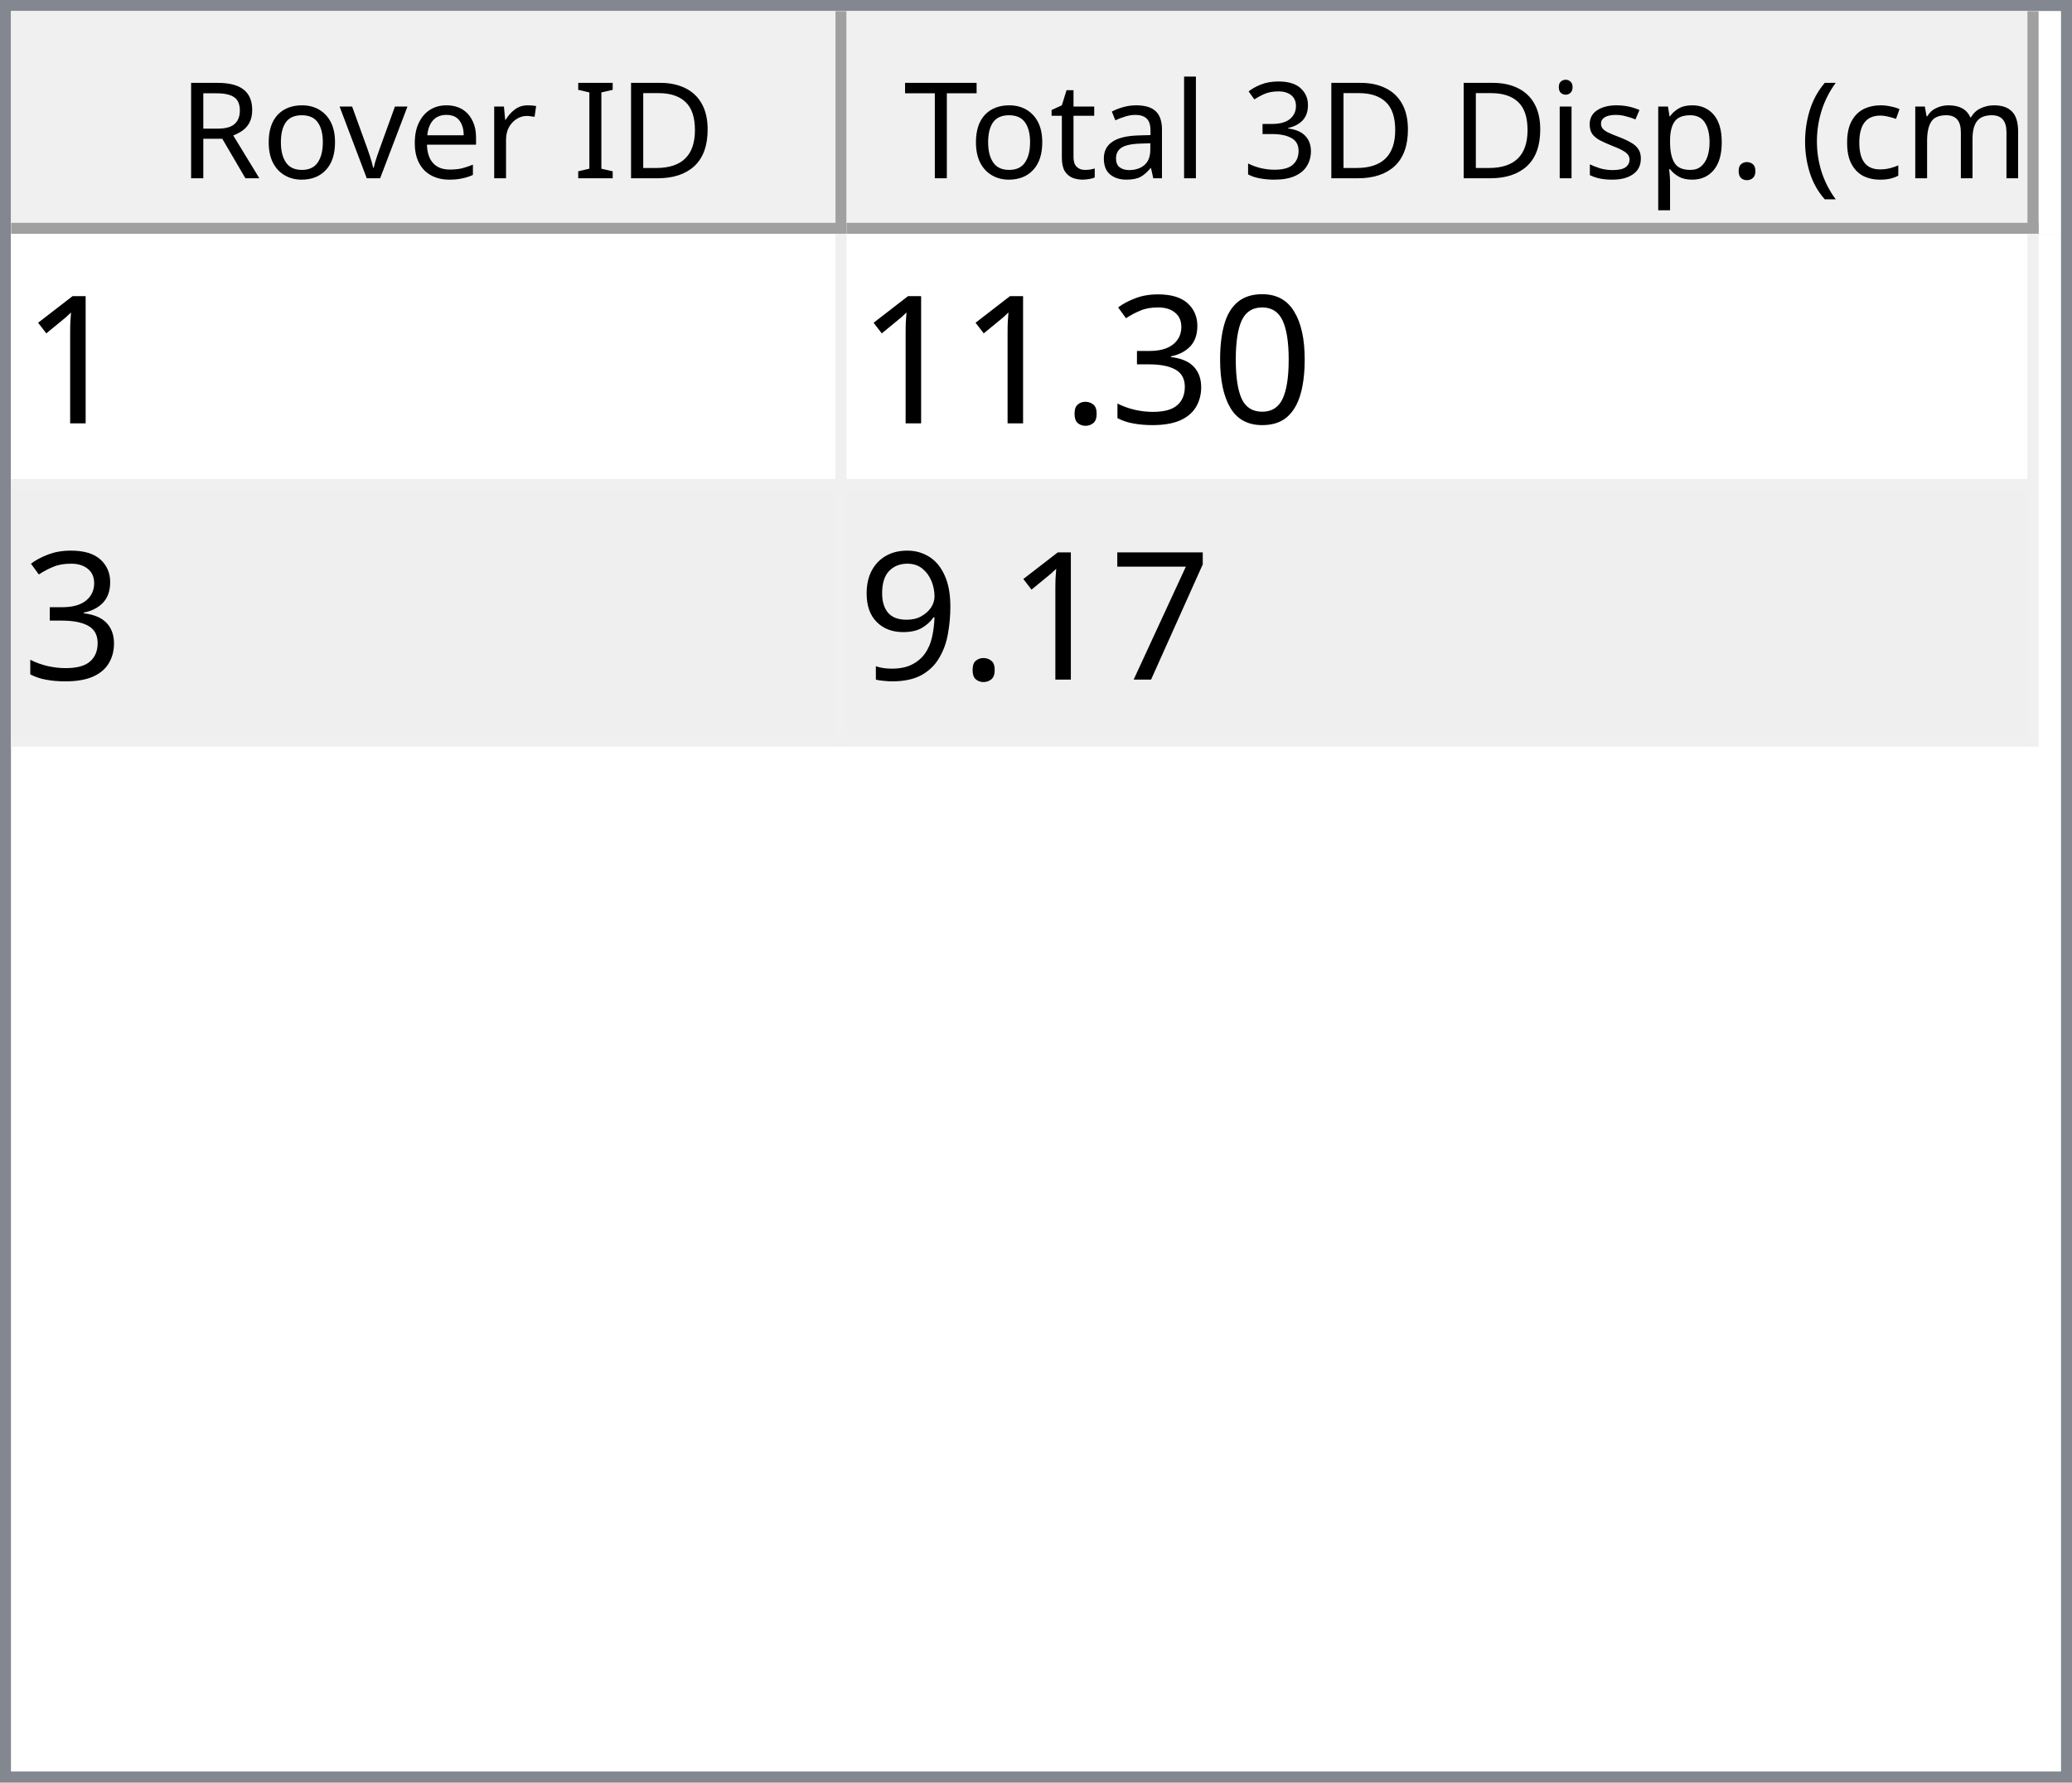
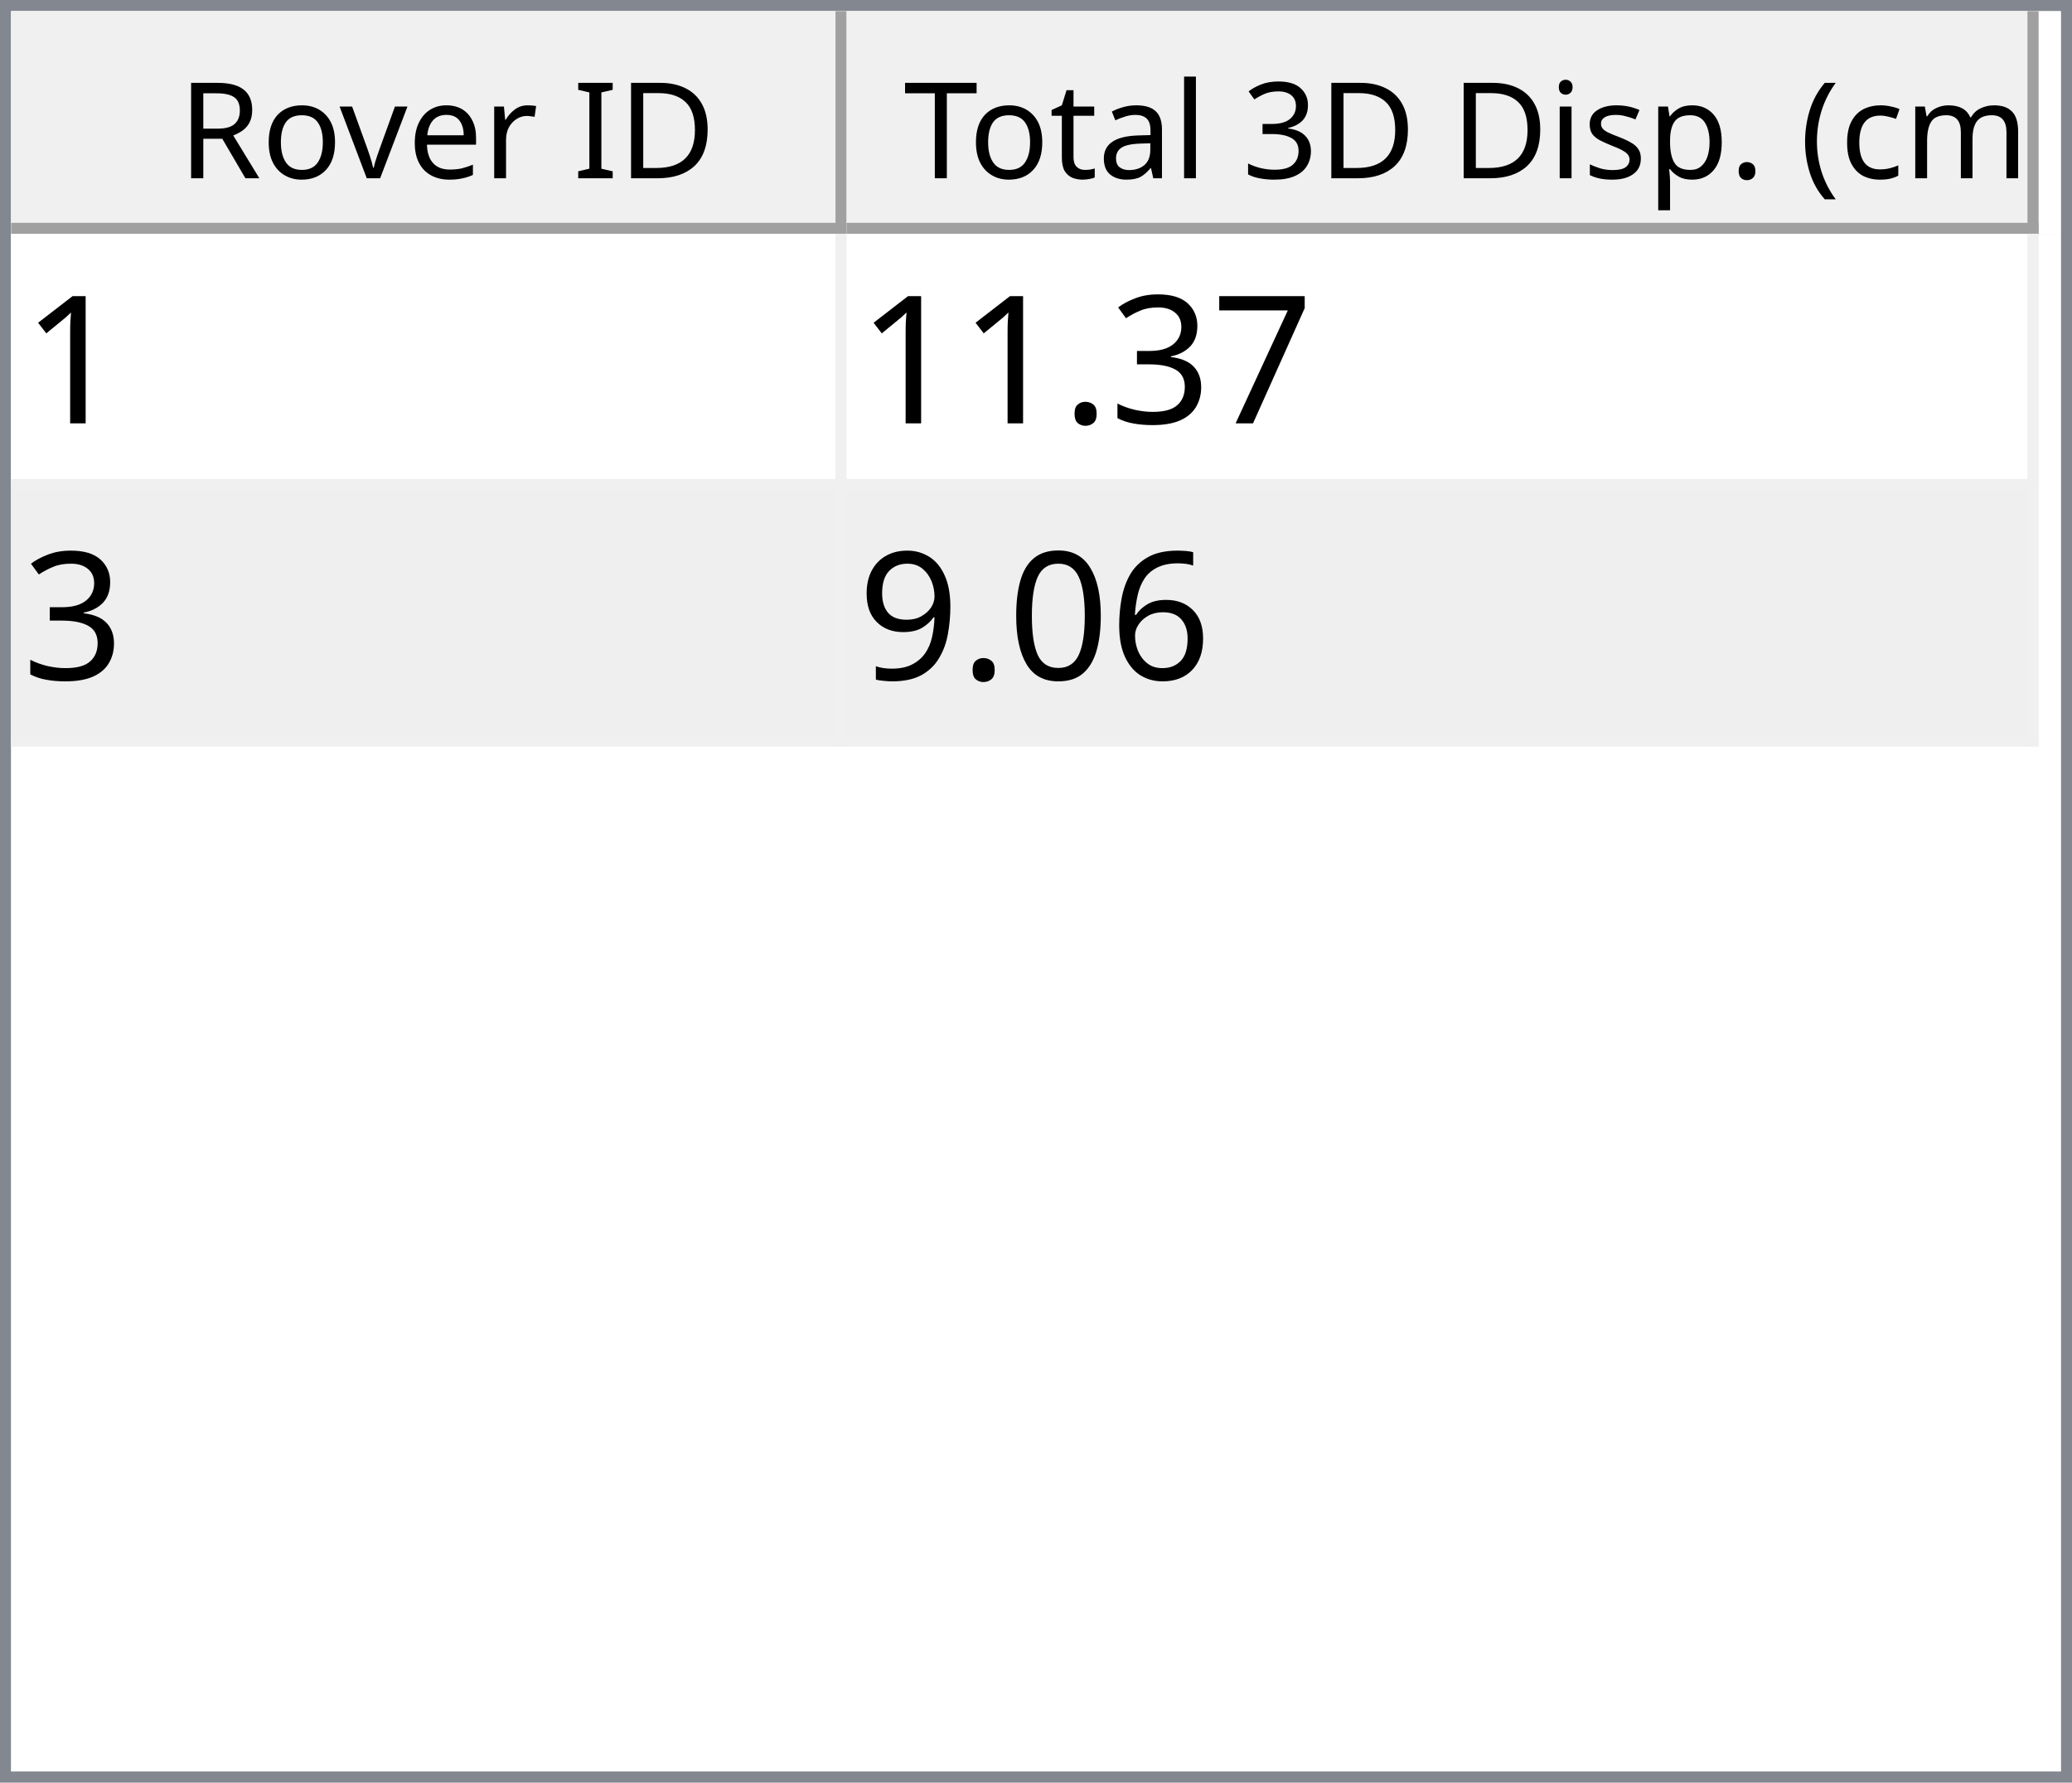
<svg xmlns="http://www.w3.org/2000/svg" style="fill-opacity:1; color-rendering:auto; color-interpolation:auto; text-rendering:auto; stroke:black; stroke-linecap:square; stroke-miterlimit:10; shape-rendering:auto; stroke-opacity:1; fill:black; stroke-dasharray:none; font-weight:normal; stroke-width:1; font-family:'Dialog'; font-style:normal; stroke-linejoin:miter; font-size:12px; stroke-dashoffset:0; image-rendering:auto;" width="186" height="160">
  <defs id="genericDefs" />
  <g>
    <defs id="defs1">
      <clipPath clipPathUnits="userSpaceOnUse" id="clipPath1">
        <path d="M0 0 L186 0 L186 160 L0 160 L0 0 Z" />
      </clipPath>
      <clipPath clipPathUnits="userSpaceOnUse" id="clipPath2">
        <path d="M0 0 L0 160 L186 160 L186 0 Z" />
      </clipPath>
      <clipPath clipPathUnits="userSpaceOnUse" id="clipPath3">
        <path d="M0 0 L0 20 L184 20 L184 0 Z" />
      </clipPath>
      <clipPath clipPathUnits="userSpaceOnUse" id="clipPath4">
        <path d="M0 0 L0 20 L75 20 L75 0 Z" />
      </clipPath>
      <clipPath clipPathUnits="userSpaceOnUse" id="clipPath5">
        <path d="M1 1 L1 19 L74 19 L74 1 Z" />
      </clipPath>
      <clipPath clipPathUnits="userSpaceOnUse" id="clipPath6">
        <path d="M0 0 L0 18 L73 18 L73 0 Z" />
      </clipPath>
      <clipPath clipPathUnits="userSpaceOnUse" id="clipPath7">
        <path d="M-0.5 -0.5 L-0.5 19.5 L74.5 19.5 L74.5 -0.5 Z" />
      </clipPath>
      <clipPath clipPathUnits="userSpaceOnUse" id="clipPath8">
        <path d="M0 0 L0 20 L107 20 L107 0 Z" />
      </clipPath>
      <clipPath clipPathUnits="userSpaceOnUse" id="clipPath9">
        <path d="M1 1 L1 19 L106 19 L106 1 Z" />
      </clipPath>
      <clipPath clipPathUnits="userSpaceOnUse" id="clipPath10">
        <path d="M0 0 L0 18 L105 18 L105 0 Z" />
      </clipPath>
      <clipPath clipPathUnits="userSpaceOnUse" id="clipPath11">
        <path d="M-0.5 -0.5 L-0.5 19.5 L106.5 19.5 L106.5 -0.5 Z" />
      </clipPath>
      <clipPath clipPathUnits="userSpaceOnUse" id="clipPath12">
        <path d="M0 0 L0 138 L184 138 L184 0 Z" />
      </clipPath>
      <clipPath clipPathUnits="userSpaceOnUse" id="clipPath13">
        <path d="M0 0 L0 46 L182 46 L182 0 Z" />
      </clipPath>
      <clipPath clipPathUnits="userSpaceOnUse" id="clipPath14">
        <path d="M-0.5 -0.5 L-0.5 45.5 L181.5 45.5 L181.5 -0.5 Z" />
      </clipPath>
      <clipPath clipPathUnits="userSpaceOnUse" id="clipPath15">
        <path d="M0 0 L0 22 L74 22 L74 0 Z" />
      </clipPath>
      <clipPath clipPathUnits="userSpaceOnUse" id="clipPath16">
        <path d="M0 0 L0 22 L106 22 L106 0 Z" />
      </clipPath>
      <font horiz-adv-x="64.551" id="font1">
        <font-face ascent="107.91" descent="25.098" units-per-em="100" style="font-style:normal; font-family:Segoe UI; font-weight:normal;" />
        <missing-glyph horiz-adv-x="64.551" d="M8.109 0 L8.109 68.266 L56.453 68.266 L56.453 0 L8.109 0 ZM15.328 7.234 L49.219 7.234 L49.219 61.031 L15.328 61.031 L15.328 7.234 Z" />
        <glyph unicode="D" horiz-adv-x="70.117" d="M9.188 0 L9.188 70.016 L28.516 70.016 Q65.531 70.016 65.531 35.891 Q65.531 19.672 55.25 9.836 Q44.969 0 27.734 0 L9.188 0 ZM17.391 62.594 L17.391 7.422 L27.828 7.422 Q41.609 7.422 49.273 14.797 Q56.938 22.172 56.938 35.688 Q56.938 62.594 28.328 62.594 L17.391 62.594 Z" />
        <glyph unicode="I" horiz-adv-x="26.611" d="M17.391 0 L9.188 0 L9.188 70.016 L17.391 70.016 L17.391 0 Z" />
        <glyph unicode=" " horiz-adv-x="27.393" d="" />
        <glyph unicode="r" horiz-adv-x="34.766" d="M34.188 41.891 Q32.078 43.5 28.125 43.5 Q23 43.5 19.555 38.672 Q16.109 33.844 16.109 25.484 L16.109 0 L8.109 0 L8.109 50 L16.109 50 L16.109 39.703 L16.312 39.703 Q18.016 44.969 21.531 47.922 Q25.047 50.875 29.391 50.875 Q32.516 50.875 34.188 50.203 L34.188 41.891 Z" />
        <glyph unicode="e" horiz-adv-x="52.295" d="M48.297 23 L12.984 23 Q13.188 14.656 17.484 10.109 Q21.781 5.562 29.297 5.562 Q37.75 5.562 44.828 11.141 L44.828 3.609 Q38.234 -1.172 27.391 -1.172 Q16.797 -1.172 10.742 5.641 Q4.688 12.453 4.688 24.812 Q4.688 36.469 11.305 43.82 Q17.922 51.172 27.734 51.172 Q37.547 51.172 42.922 44.828 Q48.297 38.484 48.297 27.203 L48.297 23 ZM40.094 29.781 Q40.047 36.719 36.75 40.578 Q33.453 44.438 27.594 44.438 Q21.922 44.438 17.969 40.383 Q14.016 36.328 13.094 29.781 L40.094 29.781 Z" />
        <glyph unicode="v" horiz-adv-x="47.9" d="M47.406 50 L27.484 0 L19.625 0 L0.688 50 L9.469 50 L22.172 13.672 Q23.578 9.672 23.922 6.688 L24.125 6.688 Q24.609 10.453 25.688 13.484 L38.969 50 L47.406 50 Z" />
        <glyph unicode="o" horiz-adv-x="58.594" d="M29 -1.172 Q17.922 -1.172 11.305 5.836 Q4.688 12.844 4.688 24.422 Q4.688 37.016 11.57 44.094 Q18.453 51.172 30.172 51.172 Q41.359 51.172 47.633 44.289 Q53.906 37.406 53.906 25.203 Q53.906 13.234 47.141 6.031 Q40.375 -1.172 29 -1.172 ZM29.594 44.438 Q21.875 44.438 17.383 39.188 Q12.891 33.938 12.891 24.703 Q12.891 15.828 17.43 10.695 Q21.969 5.562 29.594 5.562 Q37.359 5.562 41.531 10.594 Q45.703 15.625 45.703 24.906 Q45.703 34.281 41.531 39.359 Q37.359 44.438 29.594 44.438 Z" />
        <glyph unicode="R" horiz-adv-x="59.814" d="M59.375 0 L49.609 0 L37.891 19.625 Q36.281 22.359 34.766 24.289 Q33.25 26.219 31.664 27.438 Q30.078 28.656 28.25 29.219 Q26.422 29.781 24.125 29.781 L17.391 29.781 L17.391 0 L9.188 0 L9.188 70.016 L30.078 70.016 Q34.672 70.016 38.555 68.867 Q42.438 67.719 45.289 65.375 Q48.141 63.031 49.758 59.547 Q51.375 56.062 51.375 51.375 Q51.375 47.703 50.273 44.656 Q49.172 41.609 47.148 39.211 Q45.125 36.812 42.266 35.133 Q39.406 33.453 35.844 32.516 L35.844 32.328 Q37.594 31.547 38.891 30.547 Q40.188 29.547 41.359 28.18 Q42.531 26.812 43.68 25.078 Q44.828 23.344 46.234 21.047 L59.375 0 ZM17.391 62.594 L17.391 37.203 L28.516 37.203 Q31.594 37.203 34.203 38.133 Q36.812 39.062 38.719 40.797 Q40.625 42.531 41.703 45.047 Q42.781 47.562 42.781 50.688 Q42.781 56.297 39.141 59.445 Q35.5 62.594 28.609 62.594 L17.391 62.594 Z" />
        <glyph unicode=")" horiz-adv-x="30.176" d="M8.297 -15.922 L1.172 -15.922 Q16.406 2.344 16.406 26.812 Q16.406 51.469 1.078 70.016 L8.297 70.016 Q23.531 52.156 23.531 26.703 Q23.531 1.375 8.297 -15.922 Z" />
        <glyph unicode="m" horiz-adv-x="86.133" d="M79.109 0 L71.094 0 L71.094 28.719 Q71.094 37.016 68.531 40.727 Q65.969 44.438 59.906 44.438 Q54.781 44.438 51.195 39.75 Q47.609 35.062 47.609 28.516 L47.609 0 L39.594 0 L39.594 29.688 Q39.594 44.438 28.219 44.438 Q22.953 44.438 19.531 40.016 Q16.109 35.594 16.109 28.516 L16.109 0 L8.109 0 L8.109 50 L16.109 50 L16.109 42.094 L16.312 42.094 Q21.625 51.172 31.844 51.172 Q36.969 51.172 40.773 48.312 Q44.578 45.453 46 40.828 Q51.562 51.172 62.594 51.172 Q79.109 51.172 79.109 30.812 L79.109 0 Z" />
        <glyph unicode="c" horiz-adv-x="46.191" d="M42.188 2.297 Q36.422 -1.172 28.516 -1.172 Q17.828 -1.172 11.258 5.789 Q4.688 12.75 4.688 23.828 Q4.688 36.188 11.766 43.68 Q18.844 51.172 30.672 51.172 Q37.25 51.172 42.281 48.734 L42.281 40.531 Q36.719 44.438 30.375 44.438 Q22.703 44.438 17.797 38.945 Q12.891 33.453 12.891 24.516 Q12.891 15.719 17.508 10.641 Q22.125 5.562 29.891 5.562 Q36.422 5.562 42.188 9.906 L42.188 2.297 Z" />
        <glyph unicode="(" horiz-adv-x="30.176" d="M29.109 -15.922 L21.969 -15.922 Q6.844 1.375 6.844 26.703 Q6.844 52.156 21.969 70.016 L29.203 70.016 Q13.875 51.469 13.875 26.812 Q13.875 2.344 29.109 -15.922 Z" />
        <glyph unicode="." horiz-adv-x="21.68" d="M10.891 -1.078 Q8.641 -1.078 7.055 0.539 Q5.469 2.156 5.469 4.391 Q5.469 6.641 7.055 8.273 Q8.641 9.906 10.891 9.906 Q13.188 9.906 14.797 8.273 Q16.406 6.641 16.406 4.391 Q16.406 2.156 14.797 0.539 Q13.188 -1.078 10.891 -1.078 Z" />
        <glyph unicode="p" horiz-adv-x="58.789" d="M16.312 7.234 L16.109 7.234 L16.109 -23 L8.109 -23 L8.109 50 L16.109 50 L16.109 41.219 L16.312 41.219 Q22.219 51.172 33.594 51.172 Q43.266 51.172 48.688 44.461 Q54.109 37.75 54.109 26.469 Q54.109 13.922 48 6.375 Q41.891 -1.172 31.297 -1.172 Q21.578 -1.172 16.312 7.234 ZM16.109 27.391 L16.109 20.406 Q16.109 14.203 20.141 9.883 Q24.172 5.562 30.375 5.562 Q37.641 5.562 41.773 11.133 Q45.906 16.703 45.906 26.609 Q45.906 34.969 42.047 39.703 Q38.188 44.438 31.594 44.438 Q24.609 44.438 20.359 39.578 Q16.109 34.719 16.109 27.391 Z" />
        <glyph unicode="s" horiz-adv-x="42.432" d="M5.078 1.812 L5.078 10.406 Q11.625 5.562 19.484 5.562 Q30.031 5.562 30.031 12.594 Q30.031 14.594 29.125 15.992 Q28.219 17.391 26.68 18.461 Q25.141 19.531 23.07 20.383 Q21 21.234 18.609 22.172 Q15.281 23.484 12.766 24.828 Q10.25 26.172 8.57 27.859 Q6.891 29.547 6.031 31.695 Q5.172 33.844 5.172 36.719 Q5.172 40.234 6.789 42.945 Q8.406 45.656 11.086 47.484 Q13.766 49.312 17.211 50.242 Q20.656 51.172 24.312 51.172 Q30.812 51.172 35.938 48.922 L35.938 40.828 Q30.422 44.438 23.25 44.438 Q21 44.438 19.195 43.922 Q17.391 43.406 16.094 42.477 Q14.797 41.547 14.086 40.258 Q13.375 38.969 13.375 37.406 Q13.375 35.453 14.086 34.133 Q14.797 32.812 16.164 31.789 Q17.531 30.766 19.484 29.938 Q21.438 29.109 23.922 28.125 Q27.25 26.859 29.883 25.516 Q32.516 24.172 34.375 22.484 Q36.234 20.797 37.234 18.602 Q38.234 16.406 38.234 13.375 Q38.234 9.672 36.602 6.938 Q34.969 4.203 32.234 2.398 Q29.5 0.594 25.93 -0.289 Q22.359 -1.172 18.453 -1.172 Q10.75 -1.172 5.078 1.812 Z" />
        <glyph unicode="i" horiz-adv-x="24.219" d="M12.203 62.703 Q10.062 62.703 8.547 64.164 Q7.031 65.625 7.031 67.875 Q7.031 70.125 8.547 71.609 Q10.062 73.094 12.203 73.094 Q14.406 73.094 15.945 71.609 Q17.484 70.125 17.484 67.875 Q17.484 65.719 15.945 64.211 Q14.406 62.703 12.203 62.703 ZM16.109 0 L8.109 0 L8.109 50 L16.109 50 L16.109 0 Z" />
        <glyph unicode="3" horiz-adv-x="53.906" d="M46.531 19.828 Q46.531 15.094 44.75 11.211 Q42.969 7.328 39.719 4.57 Q36.469 1.812 31.93 0.297 Q27.391 -1.219 21.922 -1.219 Q11.922 -1.219 6 2.594 L6 11.188 Q13.094 5.609 22.219 5.609 Q25.875 5.609 28.828 6.539 Q31.781 7.469 33.906 9.227 Q36.031 10.984 37.18 13.477 Q38.328 15.969 38.328 19.094 Q38.328 32.812 18.797 32.812 L12.984 32.812 L12.984 39.594 L18.5 39.594 Q35.797 39.594 35.797 52.484 Q35.797 64.406 22.609 64.406 Q15.188 64.406 8.688 59.422 L8.688 67.188 Q15.375 71.188 24.609 71.188 Q29 71.188 32.57 69.969 Q36.141 68.75 38.68 66.555 Q41.219 64.359 42.609 61.281 Q44 58.203 44 54.5 Q44 40.672 30.031 36.719 L30.031 36.531 Q33.594 36.141 36.625 34.797 Q39.656 33.453 41.852 31.305 Q44.047 29.156 45.289 26.25 Q46.531 23.344 46.531 19.828 Z" />
        <glyph unicode="l" horiz-adv-x="24.219" d="M16.109 0 L8.109 0 L8.109 74.031 L16.109 74.031 L16.109 0 Z" />
        <glyph unicode="a" horiz-adv-x="50.879" d="M43.891 0 L35.891 0 L35.891 7.812 L35.688 7.812 Q30.469 -1.172 20.312 -1.172 Q12.844 -1.172 8.617 2.781 Q4.391 6.734 4.391 13.281 Q4.391 27.297 20.906 29.594 L35.891 31.688 Q35.891 44.438 25.594 44.438 Q16.547 44.438 9.281 38.281 L9.281 46.484 Q16.656 51.172 26.266 51.172 Q43.891 51.172 43.891 32.516 L43.891 0 ZM35.891 25.297 L23.828 23.641 Q18.266 22.859 15.43 20.875 Q12.594 18.891 12.594 13.875 Q12.594 10.203 15.211 7.883 Q17.828 5.562 22.172 5.562 Q28.125 5.562 32.008 9.742 Q35.891 13.922 35.891 20.312 L35.891 25.297 Z" />
        <glyph unicode="t" horiz-adv-x="33.887" d="M31.297 0.484 Q28.469 -1.078 23.828 -1.078 Q10.688 -1.078 10.688 13.578 L10.688 43.172 L2.094 43.172 L2.094 50 L10.688 50 L10.688 62.203 L18.703 64.797 L18.703 50 L31.297 50 L31.297 43.172 L18.703 43.172 L18.703 14.984 Q18.703 9.969 20.414 7.82 Q22.125 5.672 26.078 5.672 Q29.109 5.672 31.297 7.328 L31.297 0.484 Z" />
        <glyph unicode="T" horiz-adv-x="52.393" d="M50.594 62.594 L30.375 62.594 L30.375 0 L22.172 0 L22.172 62.594 L2 62.594 L2 70.016 L50.594 70.016 L50.594 62.594 Z" />
      </font>
      <font horiz-adv-x="75.0" id="font2">
        <font-face ascent="100.537" descent="21.973" units-per-em="100" style="font-style:normal; font-family:sans-serif; font-weight:normal;" />
        <missing-glyph horiz-adv-x="75.0" d="M12.5 0 L12.5 62.5 L62.5 62.5 L62.5 0 L12.5 0 ZM14.062 1.562 L60.938 1.562 L60.938 60.938 L14.062 60.938 L14.062 1.562 Z" />
        <glyph unicode="1" horiz-adv-x="55.615" d="M37.25 0 L28.469 0 L28.469 56 Q25.297 52.984 20.141 49.953 Q14.984 46.922 10.891 45.406 L10.891 53.906 Q18.266 57.375 23.781 62.305 Q29.297 67.234 31.594 71.875 L37.25 71.875 L37.25 0 Z" />
-         <glyph unicode="0" horiz-adv-x="55.615" d="M4.156 35.297 Q4.156 48 6.766 55.742 Q9.375 63.484 14.523 67.68 Q19.672 71.875 27.484 71.875 Q33.25 71.875 37.594 69.555 Q41.938 67.234 44.773 62.867 Q47.609 58.5 49.219 52.227 Q50.828 45.953 50.828 35.297 Q50.828 22.703 48.242 14.969 Q45.656 7.234 40.508 3.008 Q35.359 -1.219 27.484 -1.219 Q17.141 -1.219 11.234 6.203 Q4.156 15.141 4.156 35.297 ZM13.188 35.297 Q13.188 17.672 17.312 11.836 Q21.438 6 27.484 6 Q33.547 6 37.672 11.859 Q41.797 17.719 41.797 35.297 Q41.797 52.984 37.672 58.789 Q33.547 64.594 27.391 64.594 Q21.344 64.594 17.719 59.469 Q13.188 52.938 13.188 35.297 Z" />
+         <glyph unicode="7" horiz-adv-x="55.615" d="M4.734 62.203 L4.734 70.656 L51.078 70.656 L51.078 63.812 Q44.234 56.547 37.523 44.484 Q30.812 32.422 27.156 19.672 Q24.516 10.688 23.781 0 L14.75 0 Q14.891 8.453 18.062 20.414 Q21.234 32.375 27.172 43.484 Q33.109 54.594 39.797 62.203 L4.734 62.203 Z" />
        <glyph unicode="3" horiz-adv-x="55.615" d="M4.203 18.891 L12.984 20.062 Q14.5 12.594 18.141 9.297 Q21.781 6 27 6 Q33.203 6 37.477 10.297 Q41.75 14.594 41.75 20.953 Q41.75 27 37.797 30.93 Q33.844 34.859 27.734 34.859 Q25.25 34.859 21.531 33.891 L22.516 41.609 Q23.391 41.5 23.922 41.5 Q29.547 41.5 34.039 44.43 Q38.531 47.359 38.531 53.469 Q38.531 58.297 35.258 61.477 Q31.984 64.656 26.812 64.656 Q21.688 64.656 18.266 61.43 Q14.844 58.203 13.875 51.766 L5.078 53.328 Q6.688 62.156 12.398 67.016 Q18.109 71.875 26.609 71.875 Q32.469 71.875 37.398 69.359 Q42.328 66.844 44.945 62.5 Q47.562 58.156 47.562 53.266 Q47.562 48.641 45.07 44.828 Q42.578 41.016 37.703 38.766 Q44.047 37.312 47.562 32.695 Q51.078 28.078 51.078 21.141 Q51.078 11.766 44.242 5.25 Q37.406 -1.266 26.953 -1.266 Q17.531 -1.266 11.305 4.352 Q5.078 9.969 4.203 18.891 Z" />
        <glyph unicode="." horiz-adv-x="27.783" d="M9.078 0 L9.078 10.016 L19.094 10.016 L19.094 0 L9.078 0 Z" />
-         <glyph unicode="7" horiz-adv-x="55.615" d="M4.734 62.203 L4.734 70.656 L51.078 70.656 L51.078 63.812 Q44.234 56.547 37.523 44.484 Q30.812 32.422 27.156 19.672 Q24.516 10.688 23.781 0 L14.75 0 Q14.891 8.453 18.062 20.414 Q21.234 32.375 27.172 43.484 Q33.109 54.594 39.797 62.203 L4.734 62.203 Z" />
+         <glyph unicode="6" horiz-adv-x="55.615" d="M49.75 54.047 L41.016 53.375 Q39.844 58.547 37.703 60.891 Q34.125 64.656 28.906 64.656 Q24.703 64.656 21.531 62.312 Q17.391 59.281 14.992 53.469 Q12.594 47.656 12.5 36.922 Q15.672 41.75 20.266 44.094 Q24.859 46.438 29.891 46.438 Q38.672 46.438 44.852 39.969 Q51.031 33.5 51.031 23.25 Q51.031 16.5 48.125 10.719 Q45.219 4.938 40.141 1.859 Q35.062 -1.219 28.609 -1.219 Q17.625 -1.219 10.695 6.859 Q3.766 14.938 3.766 33.5 Q3.766 54.25 11.422 63.672 Q18.109 71.875 29.438 71.875 Q37.891 71.875 43.289 67.141 Q48.688 62.406 49.75 54.047 ZM13.875 23.188 Q13.875 18.656 15.797 14.508 Q17.719 10.359 21.188 8.18 Q24.656 6 28.469 6 Q34.031 6 38.039 10.492 Q42.047 14.984 42.047 22.703 Q42.047 30.125 38.086 34.398 Q34.125 38.672 28.125 38.672 Q22.172 38.672 18.023 34.398 Q13.875 30.125 13.875 23.188 Z" />
+         <glyph unicode="0" horiz-adv-x="55.615" d="M4.156 35.297 Q4.156 48 6.766 55.742 Q9.375 63.484 14.523 67.68 Q19.672 71.875 27.484 71.875 Q33.25 71.875 37.594 69.555 Q41.938 67.234 44.773 62.867 Q47.609 58.5 49.219 52.227 Q50.828 45.953 50.828 35.297 Q50.828 22.703 48.242 14.969 Q45.656 7.234 40.508 3.008 Q35.359 -1.219 27.484 -1.219 Q17.141 -1.219 11.234 6.203 Q4.156 15.141 4.156 35.297 ZM13.188 35.297 Q13.188 17.672 17.312 11.836 Q21.438 6 27.484 6 Q33.547 6 37.672 11.859 Q41.797 17.719 41.797 35.297 Q41.797 52.984 37.672 58.789 Q33.547 64.594 27.391 64.594 Q21.344 64.594 17.719 59.469 Q13.188 52.938 13.188 35.297 Z" />
        <glyph unicode="9" horiz-adv-x="55.615" d="M5.469 16.547 L13.922 17.328 Q14.984 11.375 18.016 8.688 Q21.047 6 25.781 6 Q29.828 6 32.883 7.859 Q35.938 9.719 37.891 12.82 Q39.844 15.922 41.164 21.195 Q42.484 26.469 42.484 31.938 Q42.484 32.516 42.438 33.688 Q39.797 29.5 35.234 26.883 Q30.672 24.266 25.344 24.266 Q16.453 24.266 10.305 30.711 Q4.156 37.156 4.156 47.703 Q4.156 58.594 10.578 65.234 Q17 71.875 26.656 71.875 Q33.641 71.875 39.43 68.117 Q45.219 64.359 48.219 57.398 Q51.219 50.438 51.219 37.25 Q51.219 23.531 48.242 15.406 Q45.266 7.281 39.383 3.031 Q33.5 -1.219 25.594 -1.219 Q17.188 -1.219 11.867 3.445 Q6.547 8.109 5.469 16.547 ZM41.453 48.141 Q41.453 55.719 37.43 60.156 Q33.406 64.594 27.734 64.594 Q21.875 64.594 17.531 59.812 Q13.188 55.031 13.188 47.406 Q13.188 40.578 17.312 36.305 Q21.438 32.031 27.484 32.031 Q33.594 32.031 37.523 36.305 Q41.453 40.578 41.453 48.141 Z" />
      </font>
    </defs>
    <g style="fill:white; stroke:white;">
      <rect x="0" y="0" width="186" style="clip-path:url(#clipPath1); stroke:none;" height="160" />
    </g>
    <g style="fill:white; text-rendering:optimizeSpeed; color-rendering:optimizeSpeed; image-rendering:optimizeSpeed; shape-rendering:crispEdges; stroke:white; color-interpolation:sRGB;">
      <rect x="0" width="186" height="160" y="0" style="stroke:none;" />
      <path style="stroke:none;" d="M0 160 L186 160 L186 0 L0 0 Z" />
    </g>
    <g style="fill:rgb(240,240,240); font-family:'Segoe UI'; stroke:rgb(240,240,240);">
      <rect x="0" y="0" width="186" style="clip-path:url(#clipPath2); stroke:none;" height="160" />
    </g>
    <g style="fill:rgb(130,135,144); font-family:'Segoe UI'; stroke:rgb(130,135,144);">
      <path d="M0 0 L186 0 L186 160 L0 160 L0 0 ZM1 1 L185 1 L185 159 L1 159 L1 1 Z" style="fill-rule:evenodd; clip-path:url(#clipPath2); stroke:none;" />
    </g>
    <g style="fill:white; font-family:'Segoe UI'; stroke:white;" transform="translate(1,1)">
      <rect x="0" y="0" width="184" style="clip-path:url(#clipPath3); stroke:none;" height="20" />
    </g>
    <g style="fill:rgb(240,240,240); font-family:'Segoe UI'; stroke:rgb(240,240,240);" transform="translate(1,1)">
      <rect x="0" y="0" width="75" style="clip-path:url(#clipPath4); stroke:none;" height="20" />
    </g>
    <g style="font-family:'Segoe UI';" transform="translate(2,2)">
      <text x="14" xml:space="preserve" y="14" style="clip-path:url(#clipPath6); stroke:none;">Rover ID</text>
    </g>
    <g style="fill:rgb(160,160,160); font-family:'Segoe UI'; stroke:rgb(160,160,160); stroke-linejoin:bevel;" transform="translate(1.5,1.5)">
      <line x1="74" x2="74" y1="0" style="fill:none; clip-path:url(#clipPath7);" y2="19" />
    </g>
    <g style="fill:rgb(160,160,160); font-family:'Segoe UI'; stroke:rgb(160,160,160); stroke-linejoin:bevel;" transform="matrix(1,0,0,1,1,1) translate(0.5,0.5)">
      <line x1="0" x2="74" y1="19" style="fill:none; clip-path:url(#clipPath7);" y2="19" />
    </g>
    <g style="fill:rgb(240,240,240); font-family:'Segoe UI'; stroke:rgb(240,240,240);" transform="translate(76,1)">
      <rect x="0" y="0" width="107" style="clip-path:url(#clipPath8); stroke:none;" height="20" />
    </g>
    <g style="font-family:'Segoe UI';" transform="translate(77,2)">
      <text x="1" xml:space="preserve" y="14" style="clip-path:url(#clipPath10); stroke:none;"> Total 3D Disp. (cm)</text>
    </g>
    <g style="fill:rgb(160,160,160); font-family:'Segoe UI'; stroke:rgb(160,160,160); stroke-linejoin:bevel;" transform="translate(76.5,1.5)">
      <line x1="106" x2="106" y1="0" style="fill:none; clip-path:url(#clipPath11);" y2="19" />
    </g>
    <g style="fill:rgb(160,160,160); font-family:'Segoe UI'; stroke:rgb(160,160,160); stroke-linejoin:bevel;" transform="matrix(1,0,0,1,76,1) translate(0.5,0.5)">
      <line x1="0" x2="106" y1="19" style="fill:none; clip-path:url(#clipPath11);" y2="19" />
    </g>
    <g style="fill:white; font-family:'Segoe UI'; stroke:white;" transform="translate(1,21)">
      <rect x="0" y="0" width="184" style="clip-path:url(#clipPath12); stroke:none;" height="138" />
    </g>
    <g style="fill:rgb(240,240,240); font-size:16px; font-family:sans-serif; stroke:rgb(240,240,240);" transform="translate(1,21)">
      <rect x="0" y="0" width="182" style="clip-path:url(#clipPath13); stroke:none;" height="46" />
      <line transform="translate(0.5,0.5)" x1="0" x2="181" y1="22" style="clip-path:url(#clipPath14); fill:none; stroke-linejoin:bevel;" y2="22" />
    </g>
    <g transform="matrix(1,0,0,1,1,21) translate(0.5,0.5)" style="fill:rgb(240,240,240); font-size:16px; font-family:sans-serif; stroke:rgb(240,240,240); stroke-linejoin:bevel;">
      <line x1="0" x2="181" y1="45" style="fill:none; clip-path:url(#clipPath14);" y2="45" />
    </g>
    <g transform="matrix(1,0,0,1,1,21) translate(0.5,0.5)" style="fill:rgb(240,240,240); font-size:16px; font-family:sans-serif; stroke:rgb(240,240,240); stroke-linejoin:bevel;">
      <line x1="74" x2="74" y1="0" style="fill:none; clip-path:url(#clipPath14);" y2="45" />
    </g>
    <g transform="matrix(1,0,0,1,1,21) translate(0.5,0.5)" style="fill:rgb(240,240,240); font-size:16px; font-family:sans-serif; stroke:rgb(240,240,240); stroke-linejoin:bevel;">
      <line x1="181" x2="181" y1="0" style="fill:none; clip-path:url(#clipPath14);" y2="45" />
    </g>
    <g style="fill:white; font-size:16px; font-family:sans-serif; stroke:white;" transform="matrix(1,0,0,1,1,21)">
      <rect x="0" y="0" width="74" style="clip-path:url(#clipPath15); stroke:none;" height="22" />
      <text x="1" y="17" style="fill:black; clip-path:url(#clipPath15); stroke:none;" xml:space="preserve">1</text>
    </g>
    <g style="fill:white; font-size:16px; font-family:sans-serif; stroke:white;" transform="matrix(1,0,0,1,1,21) translate(75,0)">
      <rect x="0" y="0" width="106" style="clip-path:url(#clipPath16); stroke:none;" height="22" />
-       <text x="1" y="17" style="fill:black; clip-path:url(#clipPath16); stroke:none;" xml:space="preserve">11.30</text>
+       <text x="1" y="17" style="fill:black; clip-path:url(#clipPath16); stroke:none;" xml:space="preserve">11.37</text>
    </g>
    <g style="fill:rgb(239,239,239); font-size:16px; font-family:sans-serif; stroke:rgb(239,239,239);" transform="matrix(1,0,0,1,1,21) translate(0,23)">
      <rect x="0" y="0" width="74" style="clip-path:url(#clipPath15); stroke:none;" height="22" />
      <text x="1" y="17" style="fill:black; clip-path:url(#clipPath15); stroke:none;" xml:space="preserve">3</text>
    </g>
    <g style="fill:rgb(239,239,239); font-size:16px; font-family:sans-serif; stroke:rgb(239,239,239);" transform="matrix(1,0,0,1,1,21) translate(75,23)">
      <rect x="0" y="0" width="106" style="clip-path:url(#clipPath16); stroke:none;" height="22" />
-       <text x="1" y="17" style="fill:black; clip-path:url(#clipPath16); stroke:none;" xml:space="preserve">9.17</text>
+       <text x="1" y="17" style="fill:black; clip-path:url(#clipPath16); stroke:none;" xml:space="preserve">9.06</text>
    </g>
  </g>
</svg>
